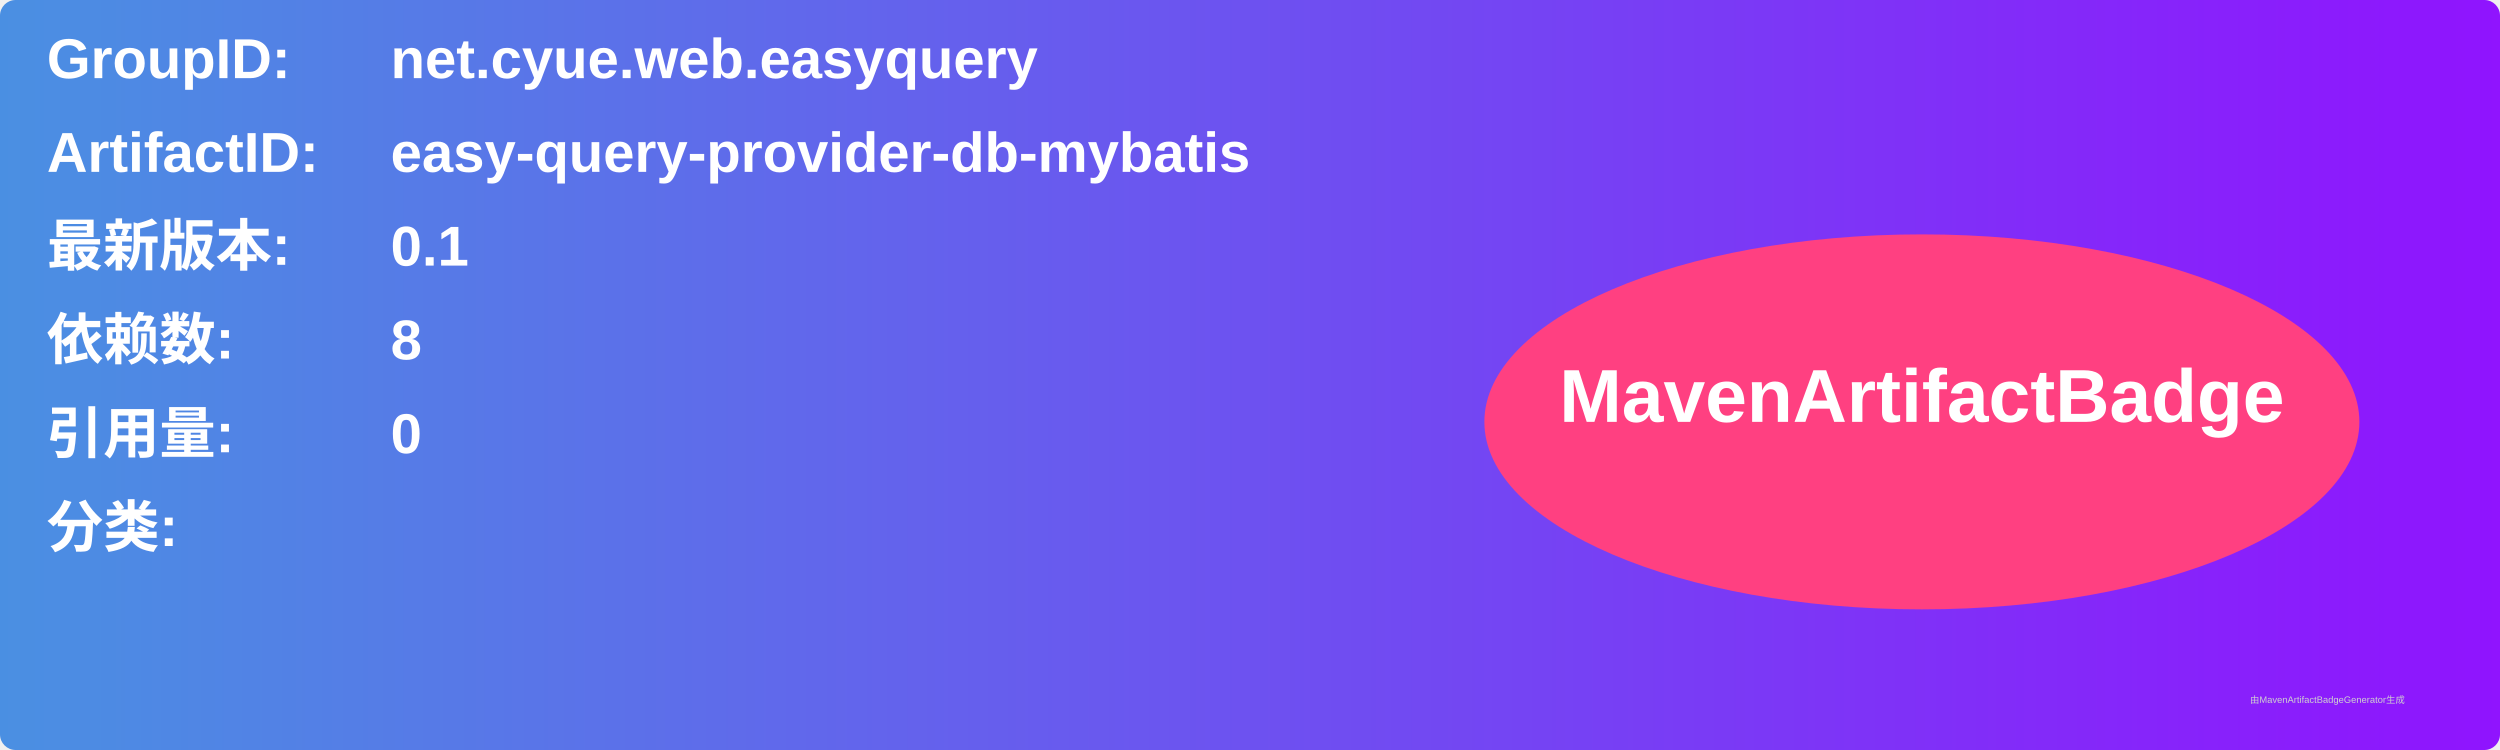
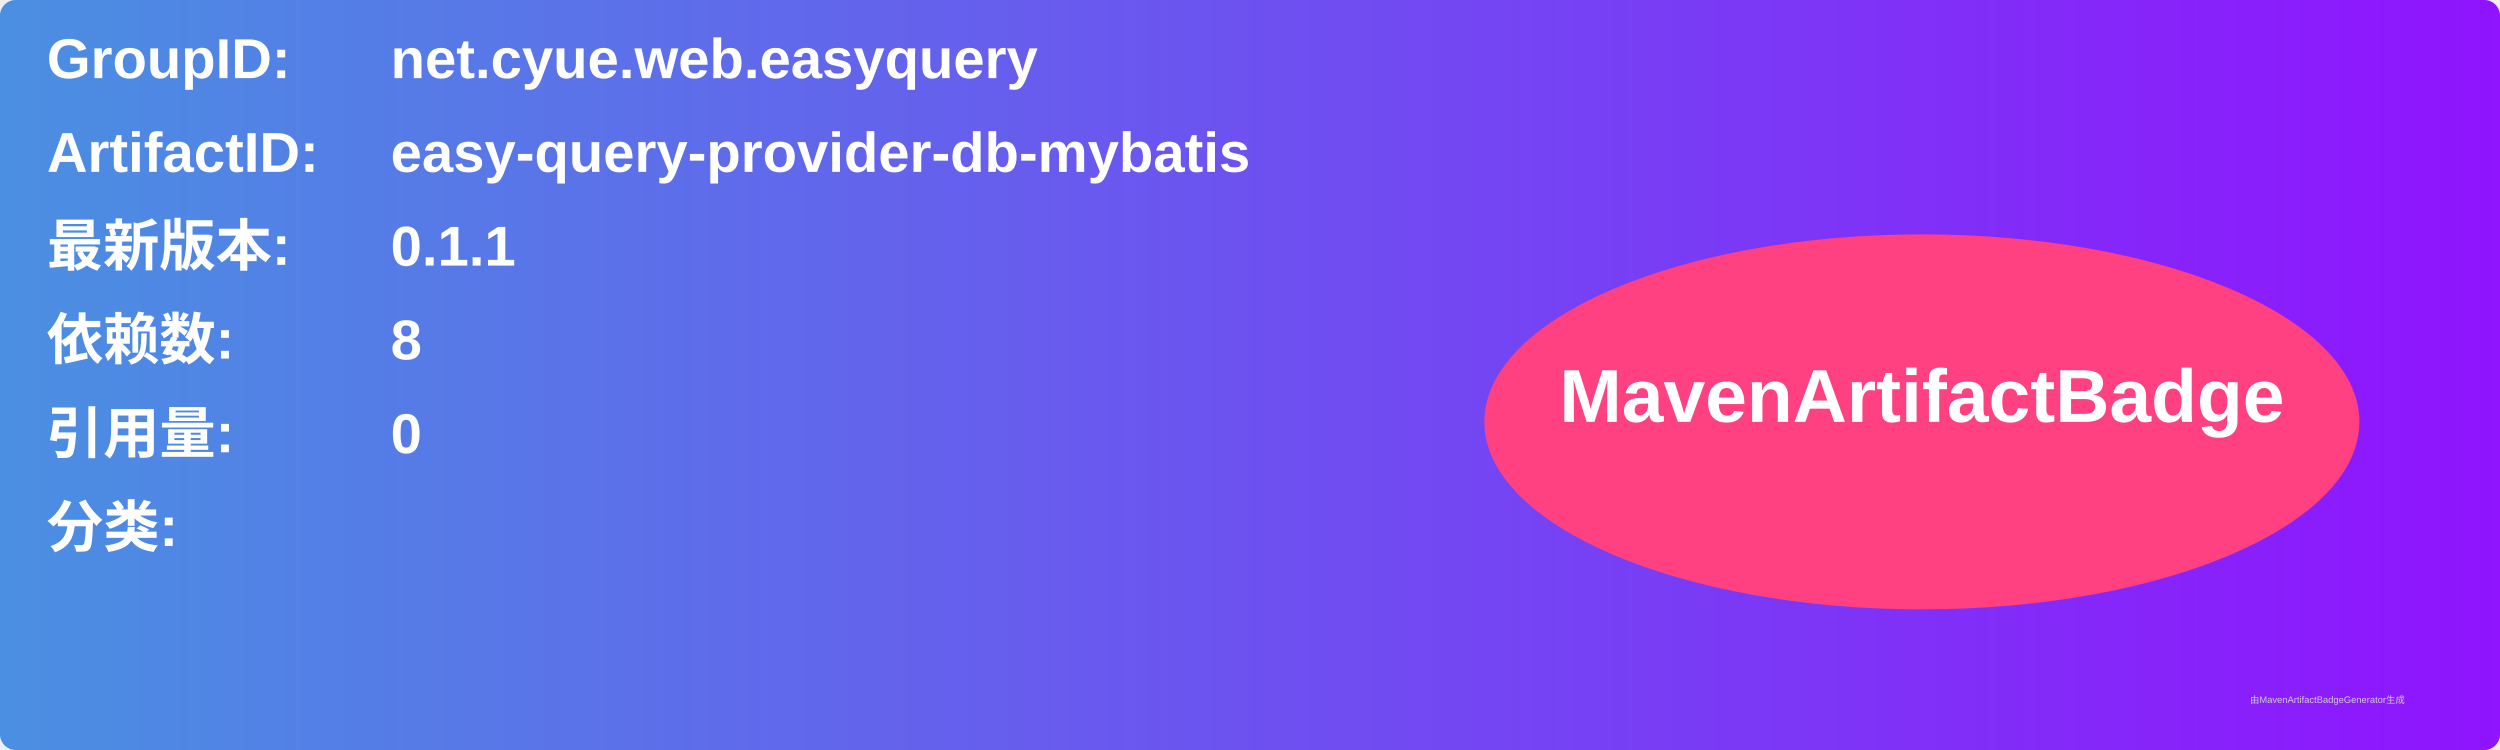
<svg xmlns="http://www.w3.org/2000/svg" width="800" height="240" viewBox="0 0 800 240">
  <linearGradient id="grad" x1="0%" y1="0%" x2="100%" y2="0%">
    <stop offset="0%" stop-color="#4a90e2" />
    <stop offset="100%" stop-color="#9013fe" />
  </linearGradient>
  <rect width="100%" height="100%" rx="5" ry="5" fill="url(#grad)" />
  <g transform="translate(15, 15)">
    <text x="0" y="10" font-family="Arial" font-size="18" fill="white" font-weight="bold" width="260">GroupID:</text>
    <text x="110" y="10" font-family="Arial" font-size="18" fill="white" font-weight="bold" width="460">net.cyue.web.easyquery</text>
    <text x="0" y="40" font-family="Arial" font-size="18" fill="white" font-weight="bold" width="260">ArtifactID:</text>
    <text x="110" y="40" font-family="Arial" font-size="18" fill="white" font-weight="bold" width="460">easy-query-provider-db-mybatis</text>
    <text x="0" y="70" font-family="Arial" font-size="18" fill="white" font-weight="bold">最新版本:</text>
    <text x="110" y="70" font-family="Arial" font-size="18" fill="white" font-weight="bold">
-       <tspan font-weight="bold">0.1</tspan>
+       <tspan font-weight="bold">0.1.1</tspan>
    </text>
    <text x="0" y="100" font-family="Arial" font-size="18" fill="white" font-weight="bold">依赖数: </text>
    <text x="110" y="100" font-family="Arial" font-size="18" fill="white">
      <tspan font-weight="bold">8</tspan>
    </text>
    <text x="0" y="130" font-family="Arial" font-size="18" fill="white" font-weight="bold">引用量: </text>
    <text x="110" y="130" font-family="Arial" font-size="18" fill="white">
      <tspan font-weight="bold">0</tspan>
    </text>
    <text x="0" y="160" font-family="Arial" font-size="18" fill="white" font-weight="bold">分类:</text>
    <text x="10" y="190" font-family="Arial" font-size="10" fill="white">
      <tspan font-weight="bold" />
    </text>
    <ellipse cx="600" cy="120" rx="140" ry="60" fill="#ff4081" />
    <text x="600" y="120" text-anchor="middle" font-family="Arial" font-size="24" fill="white" font-weight="bold">MavenArtifactBadge</text>
  </g>
  <text x="720" y="225" font-family="Arial" font-size="3" fill="#d0d0d0">由MavenArtifactBadgeGenerator生成</text>
</svg>
